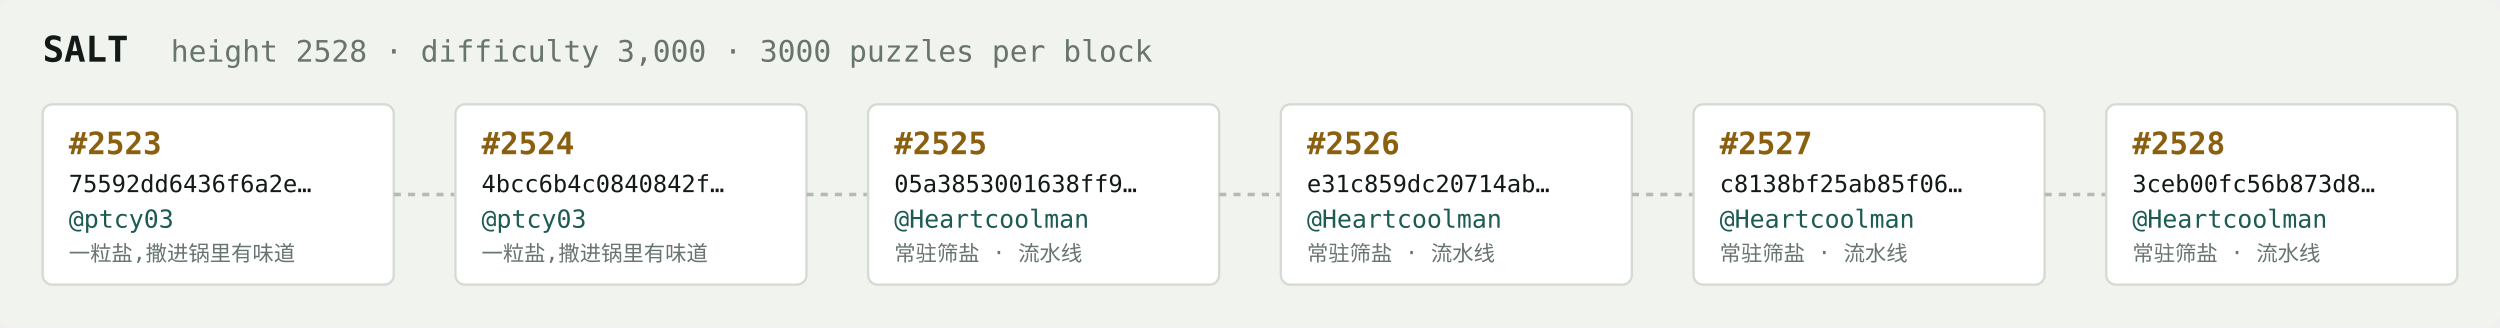
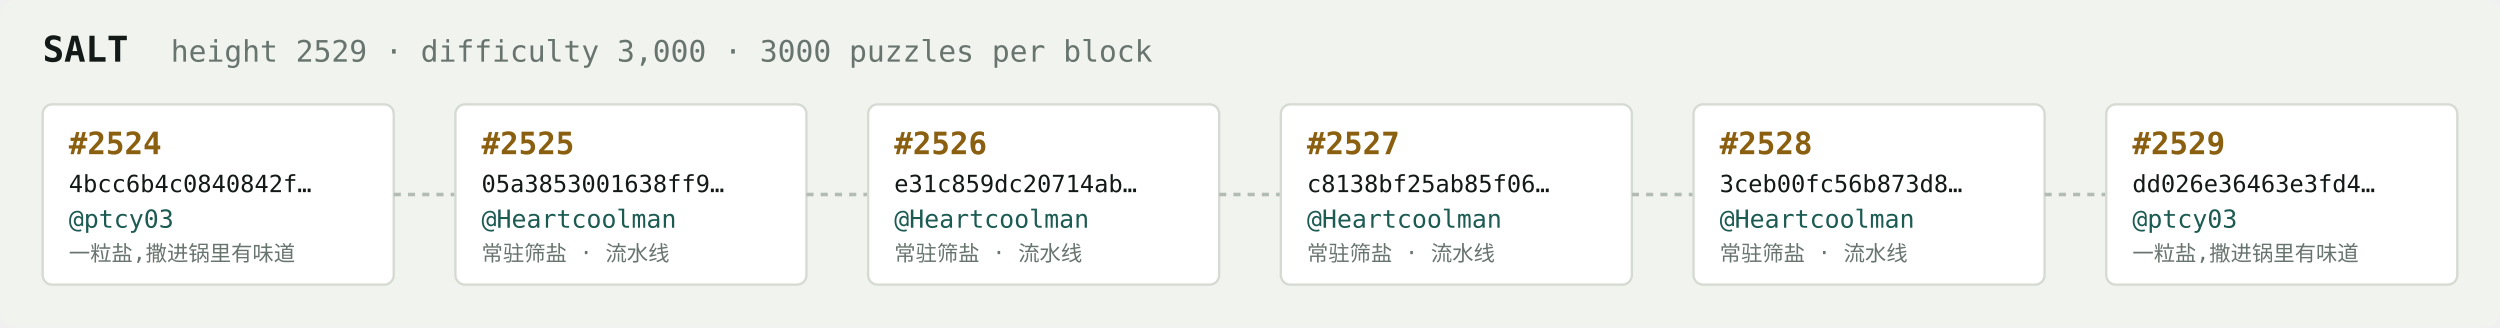
<svg xmlns="http://www.w3.org/2000/svg" width="1054" height="138" viewBox="0 0 1054 138" font-family="ui-monospace,SFMono-Regular,Menlo,monospace">
  <rect fill="#f1f3ef" width="1054" height="138" rx="6" />
  <text x="18" y="26" fill="#121916" font-size="15" font-weight="700">SALT</text>
-   <text x="72" y="26" fill="#68746e" font-size="12.5">height 2528 · difficulty 3,000 · 3000 puzzles per block</text>
+   <text x="72" y="26" fill="#68746e" font-size="12.5">height 2529 · difficulty 3,000 · 3000 puzzles per block</text>
  <rect x="18" y="44" width="148" height="76" rx="4" fill="#ffffff" stroke="#d5dbd2" stroke-width="1" />
-   <text x="29" y="65" fill="#8a5f10" font-size="13" font-weight="700">#2523</text>
-   <text x="29" y="81" fill="#121916" font-size="10">75592dd6436f6a2e…</text>
+   <text x="29" y="65" fill="#8a5f10" font-size="13" font-weight="700">#2524</text>
+   <text x="29" y="81" fill="#121916" font-size="10">4bcc6b4c0840842f…</text>
  <text x="29" y="96" fill="#1c5b52" font-size="10.5">@ptcy03</text>
  <text x="29" y="110" fill="#68746e" font-size="9">一粒盐,撒进锅里有味道</text>
  <line x1="166" y1="82.0" x2="192" y2="82.0" stroke="#b3bcb4" stroke-width="1.5" stroke-dasharray="3 3" />
  <rect x="192" y="44" width="148" height="76" rx="4" fill="#ffffff" stroke="#d5dbd2" stroke-width="1" />
-   <text x="203" y="65" fill="#8a5f10" font-size="13" font-weight="700">#2524</text>
-   <text x="203" y="81" fill="#121916" font-size="10">4bcc6b4c0840842f…</text>
-   <text x="203" y="96" fill="#1c5b52" font-size="10.5">@ptcy03</text>
-   <text x="203" y="110" fill="#68746e" font-size="9">一粒盐,撒进锅里有味道</text>
+   <text x="203" y="65" fill="#8a5f10" font-size="13" font-weight="700">#2525</text>
+   <text x="203" y="81" fill="#121916" font-size="10">05a3853001638ff9…</text>
+   <text x="203" y="96" fill="#1c5b52" font-size="10.5">@Heartcoolman</text>
+   <text x="203" y="110" fill="#68746e" font-size="9">常驻筛盐 · 流水线</text>
  <line x1="340" y1="82.0" x2="366" y2="82.0" stroke="#b3bcb4" stroke-width="1.5" stroke-dasharray="3 3" />
  <rect x="366" y="44" width="148" height="76" rx="4" fill="#ffffff" stroke="#d5dbd2" stroke-width="1" />
-   <text x="377" y="65" fill="#8a5f10" font-size="13" font-weight="700">#2525</text>
-   <text x="377" y="81" fill="#121916" font-size="10">05a3853001638ff9…</text>
+   <text x="377" y="65" fill="#8a5f10" font-size="13" font-weight="700">#2526</text>
+   <text x="377" y="81" fill="#121916" font-size="10">e31c859dc20714ab…</text>
  <text x="377" y="96" fill="#1c5b52" font-size="10.5">@Heartcoolman</text>
  <text x="377" y="110" fill="#68746e" font-size="9">常驻筛盐 · 流水线</text>
  <line x1="514" y1="82.0" x2="540" y2="82.0" stroke="#b3bcb4" stroke-width="1.5" stroke-dasharray="3 3" />
  <rect x="540" y="44" width="148" height="76" rx="4" fill="#ffffff" stroke="#d5dbd2" stroke-width="1" />
-   <text x="551" y="65" fill="#8a5f10" font-size="13" font-weight="700">#2526</text>
-   <text x="551" y="81" fill="#121916" font-size="10">e31c859dc20714ab…</text>
+   <text x="551" y="65" fill="#8a5f10" font-size="13" font-weight="700">#2527</text>
+   <text x="551" y="81" fill="#121916" font-size="10">c8138bf25ab85f06…</text>
  <text x="551" y="96" fill="#1c5b52" font-size="10.5">@Heartcoolman</text>
  <text x="551" y="110" fill="#68746e" font-size="9">常驻筛盐 · 流水线</text>
  <line x1="688" y1="82.0" x2="714" y2="82.0" stroke="#b3bcb4" stroke-width="1.5" stroke-dasharray="3 3" />
  <rect x="714" y="44" width="148" height="76" rx="4" fill="#ffffff" stroke="#d5dbd2" stroke-width="1" />
-   <text x="725" y="65" fill="#8a5f10" font-size="13" font-weight="700">#2527</text>
-   <text x="725" y="81" fill="#121916" font-size="10">c8138bf25ab85f06…</text>
+   <text x="725" y="65" fill="#8a5f10" font-size="13" font-weight="700">#2528</text>
+   <text x="725" y="81" fill="#121916" font-size="10">3ceb00fc56b873d8…</text>
  <text x="725" y="96" fill="#1c5b52" font-size="10.5">@Heartcoolman</text>
  <text x="725" y="110" fill="#68746e" font-size="9">常驻筛盐 · 流水线</text>
  <line x1="862" y1="82.0" x2="888" y2="82.0" stroke="#b3bcb4" stroke-width="1.5" stroke-dasharray="3 3" />
  <rect x="888" y="44" width="148" height="76" rx="4" fill="#ffffff" stroke="#d5dbd2" stroke-width="1" />
-   <text x="899" y="65" fill="#8a5f10" font-size="13" font-weight="700">#2528</text>
-   <text x="899" y="81" fill="#121916" font-size="10">3ceb00fc56b873d8…</text>
-   <text x="899" y="96" fill="#1c5b52" font-size="10.5">@Heartcoolman</text>
-   <text x="899" y="110" fill="#68746e" font-size="9">常驻筛盐 · 流水线</text>
+   <text x="899" y="65" fill="#8a5f10" font-size="13" font-weight="700">#2529</text>
+   <text x="899" y="81" fill="#121916" font-size="10">dd026e36463e3fd4…</text>
+   <text x="899" y="96" fill="#1c5b52" font-size="10.5">@ptcy03</text>
+   <text x="899" y="110" fill="#68746e" font-size="9">一粒盐,撒进锅里有味道</text>
</svg>
